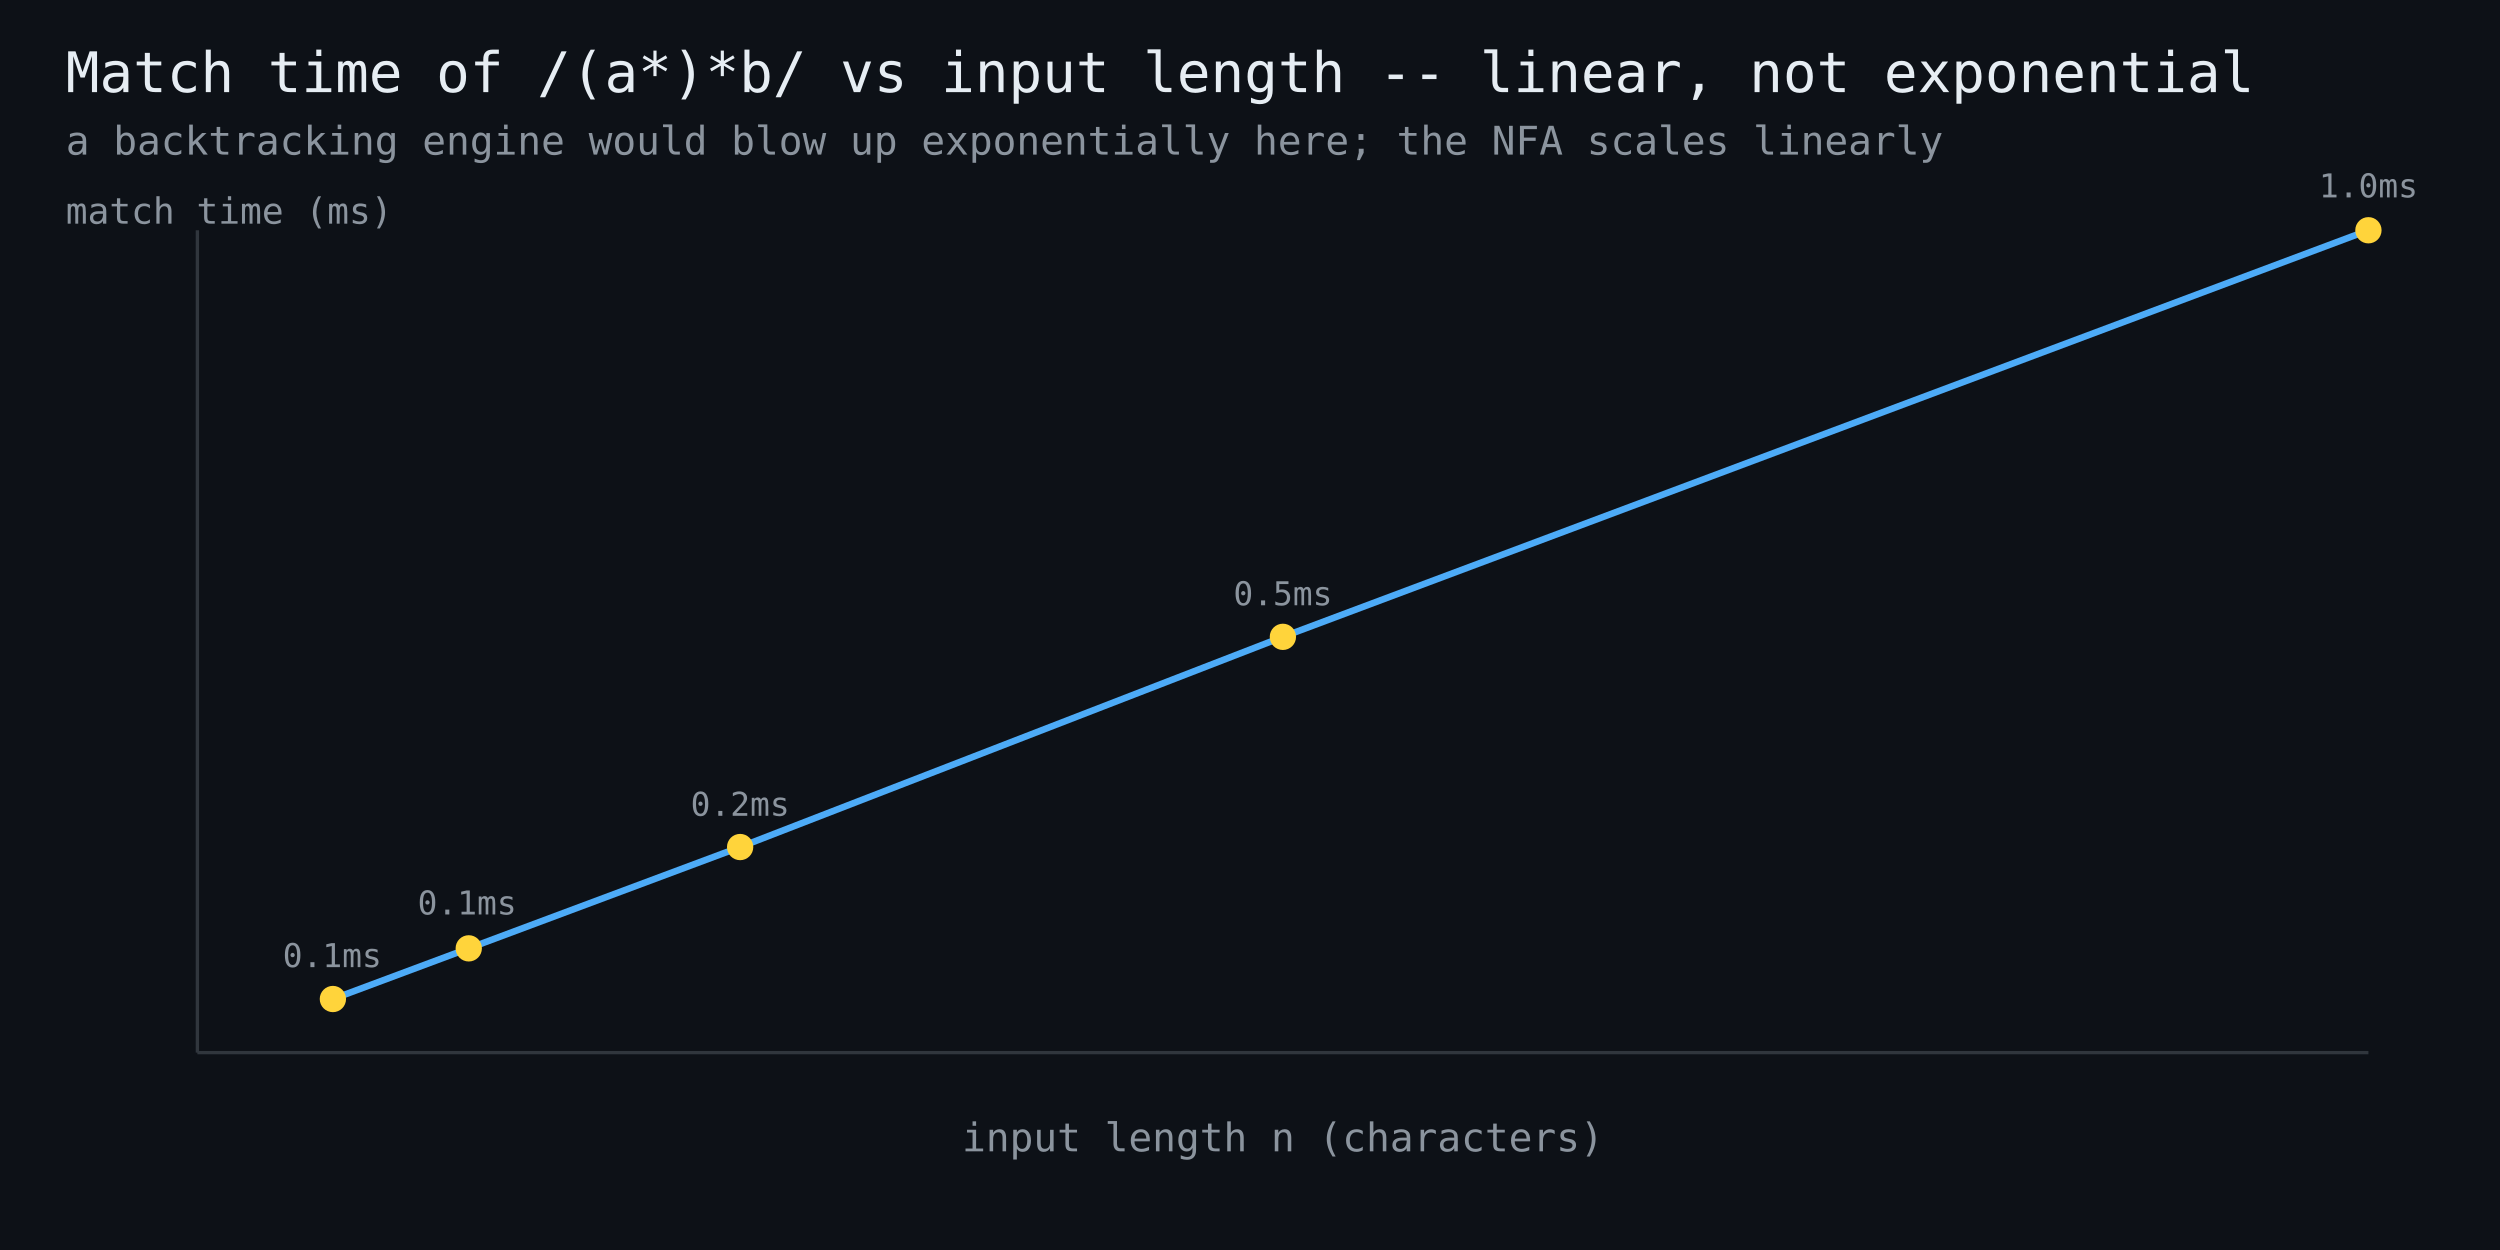
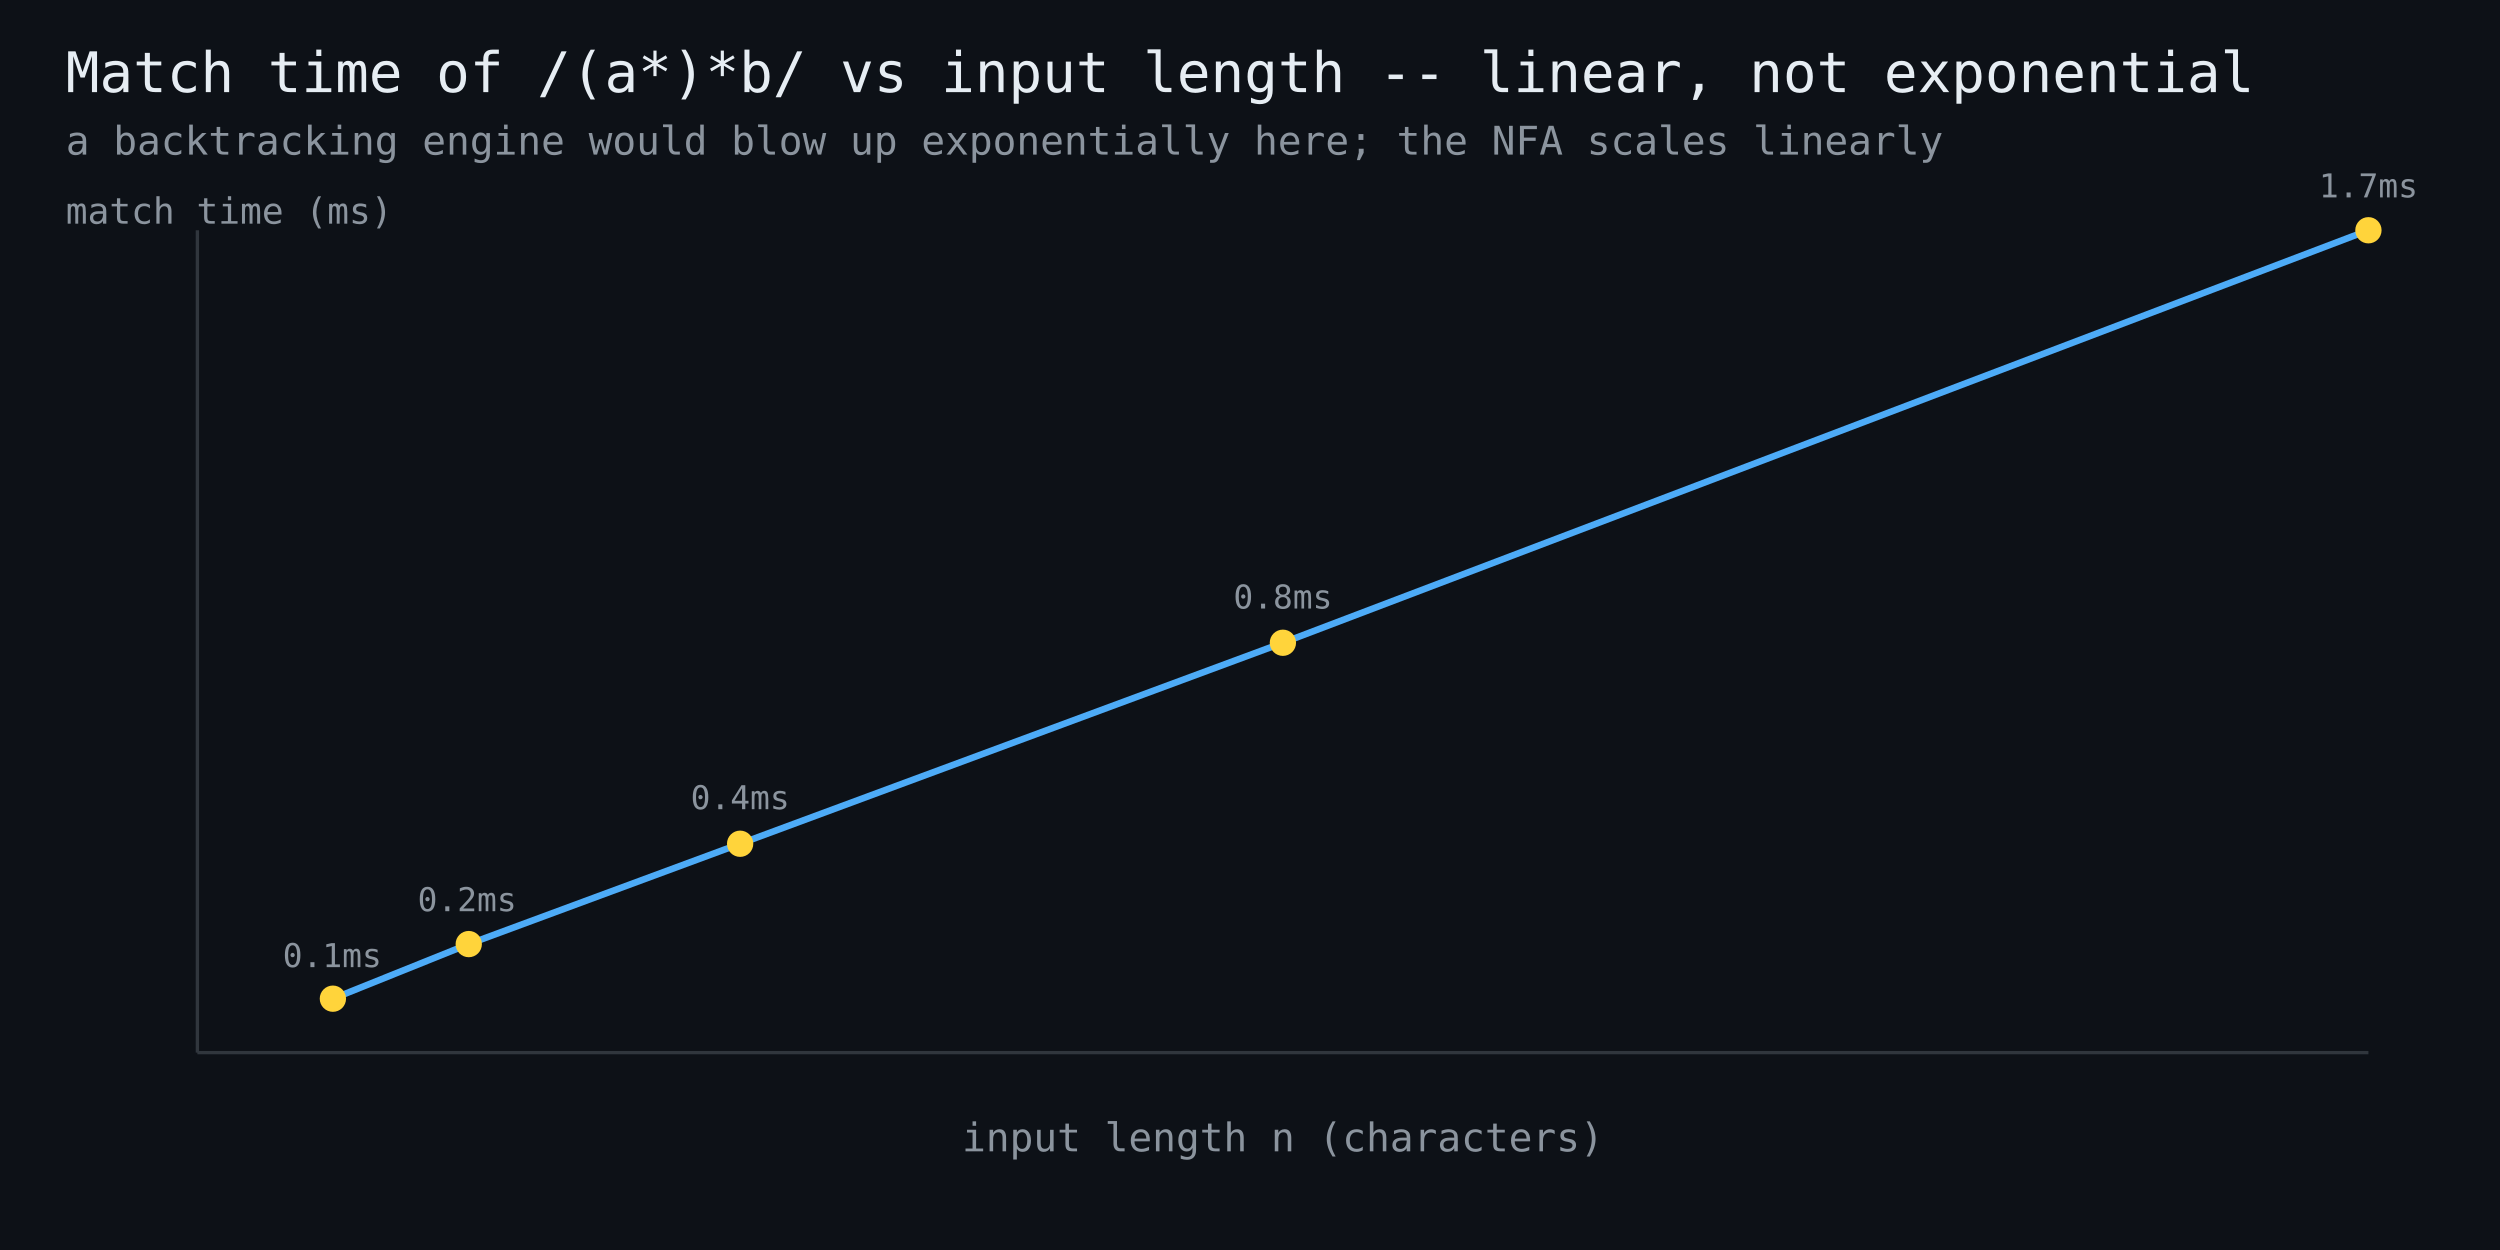
<svg xmlns="http://www.w3.org/2000/svg" width="760" height="380" viewBox="0 0 760 380" font-family="monospace">
  <rect width="760" height="380" fill="#0d1117" />
  <text x="20" y="28" fill="#e6edf3" font-size="17">Match time of /(a*)*b/ vs input length -- linear, not exponential</text>
  <text x="20" y="47" fill="#8b949e" font-size="12">a backtracking engine would blow up exponentially here; the NFA scales linearly</text>
  <line x1="60" y1="320" x2="720" y2="320" stroke="#30363d" stroke-width="1" />
  <line x1="60" y1="320" x2="60" y2="70" stroke="#30363d" stroke-width="1" />
-   <polyline points="101.2,303.7 142.5,288.3 225.0,257.5 390.0,193.6 720.0,70.0" fill="none" stroke="#4dabf7" stroke-width="2" />
-   <circle cx="101.2" cy="303.7" r="4" fill="#ffd43b" />
+   <polyline points="101.2,303.6 142.5,287.0 225.0,256.5 390.0,195.4 720.0,70.0" fill="none" stroke="#4dabf7" stroke-width="2" />
+   <circle cx="101.2" cy="303.6" r="4" fill="#ffd43b" />
  <text x="101" y="294" fill="#8b949e" font-size="10" text-anchor="middle">0.1ms</text>
-   <circle cx="142.5" cy="288.3" r="4" fill="#ffd43b" />
-   <text x="142" y="278" fill="#8b949e" font-size="10" text-anchor="middle">0.1ms</text>
-   <circle cx="225.0" cy="257.5" r="4" fill="#ffd43b" />
-   <text x="225" y="248" fill="#8b949e" font-size="10" text-anchor="middle">0.2ms</text>
-   <circle cx="390.0" cy="193.6" r="4" fill="#ffd43b" />
-   <text x="390" y="184" fill="#8b949e" font-size="10" text-anchor="middle">0.5ms</text>
+   <circle cx="142.5" cy="287.0" r="4" fill="#ffd43b" />
+   <text x="142" y="277" fill="#8b949e" font-size="10" text-anchor="middle">0.2ms</text>
+   <circle cx="225.0" cy="256.5" r="4" fill="#ffd43b" />
+   <text x="225" y="246" fill="#8b949e" font-size="10" text-anchor="middle">0.4ms</text>
+   <circle cx="390.0" cy="195.4" r="4" fill="#ffd43b" />
+   <text x="390" y="185" fill="#8b949e" font-size="10" text-anchor="middle">0.8ms</text>
  <circle cx="720.0" cy="70.0" r="4" fill="#ffd43b" />
-   <text x="720" y="60" fill="#8b949e" font-size="10" text-anchor="middle">1.0ms</text>
+   <text x="720" y="60" fill="#8b949e" font-size="10" text-anchor="middle">1.7ms</text>
  <text x="390" y="350" fill="#8b949e" font-size="12" text-anchor="middle">input length n (characters)</text>
  <text x="20" y="68" fill="#8b949e" font-size="11">match time (ms)</text>
</svg>
